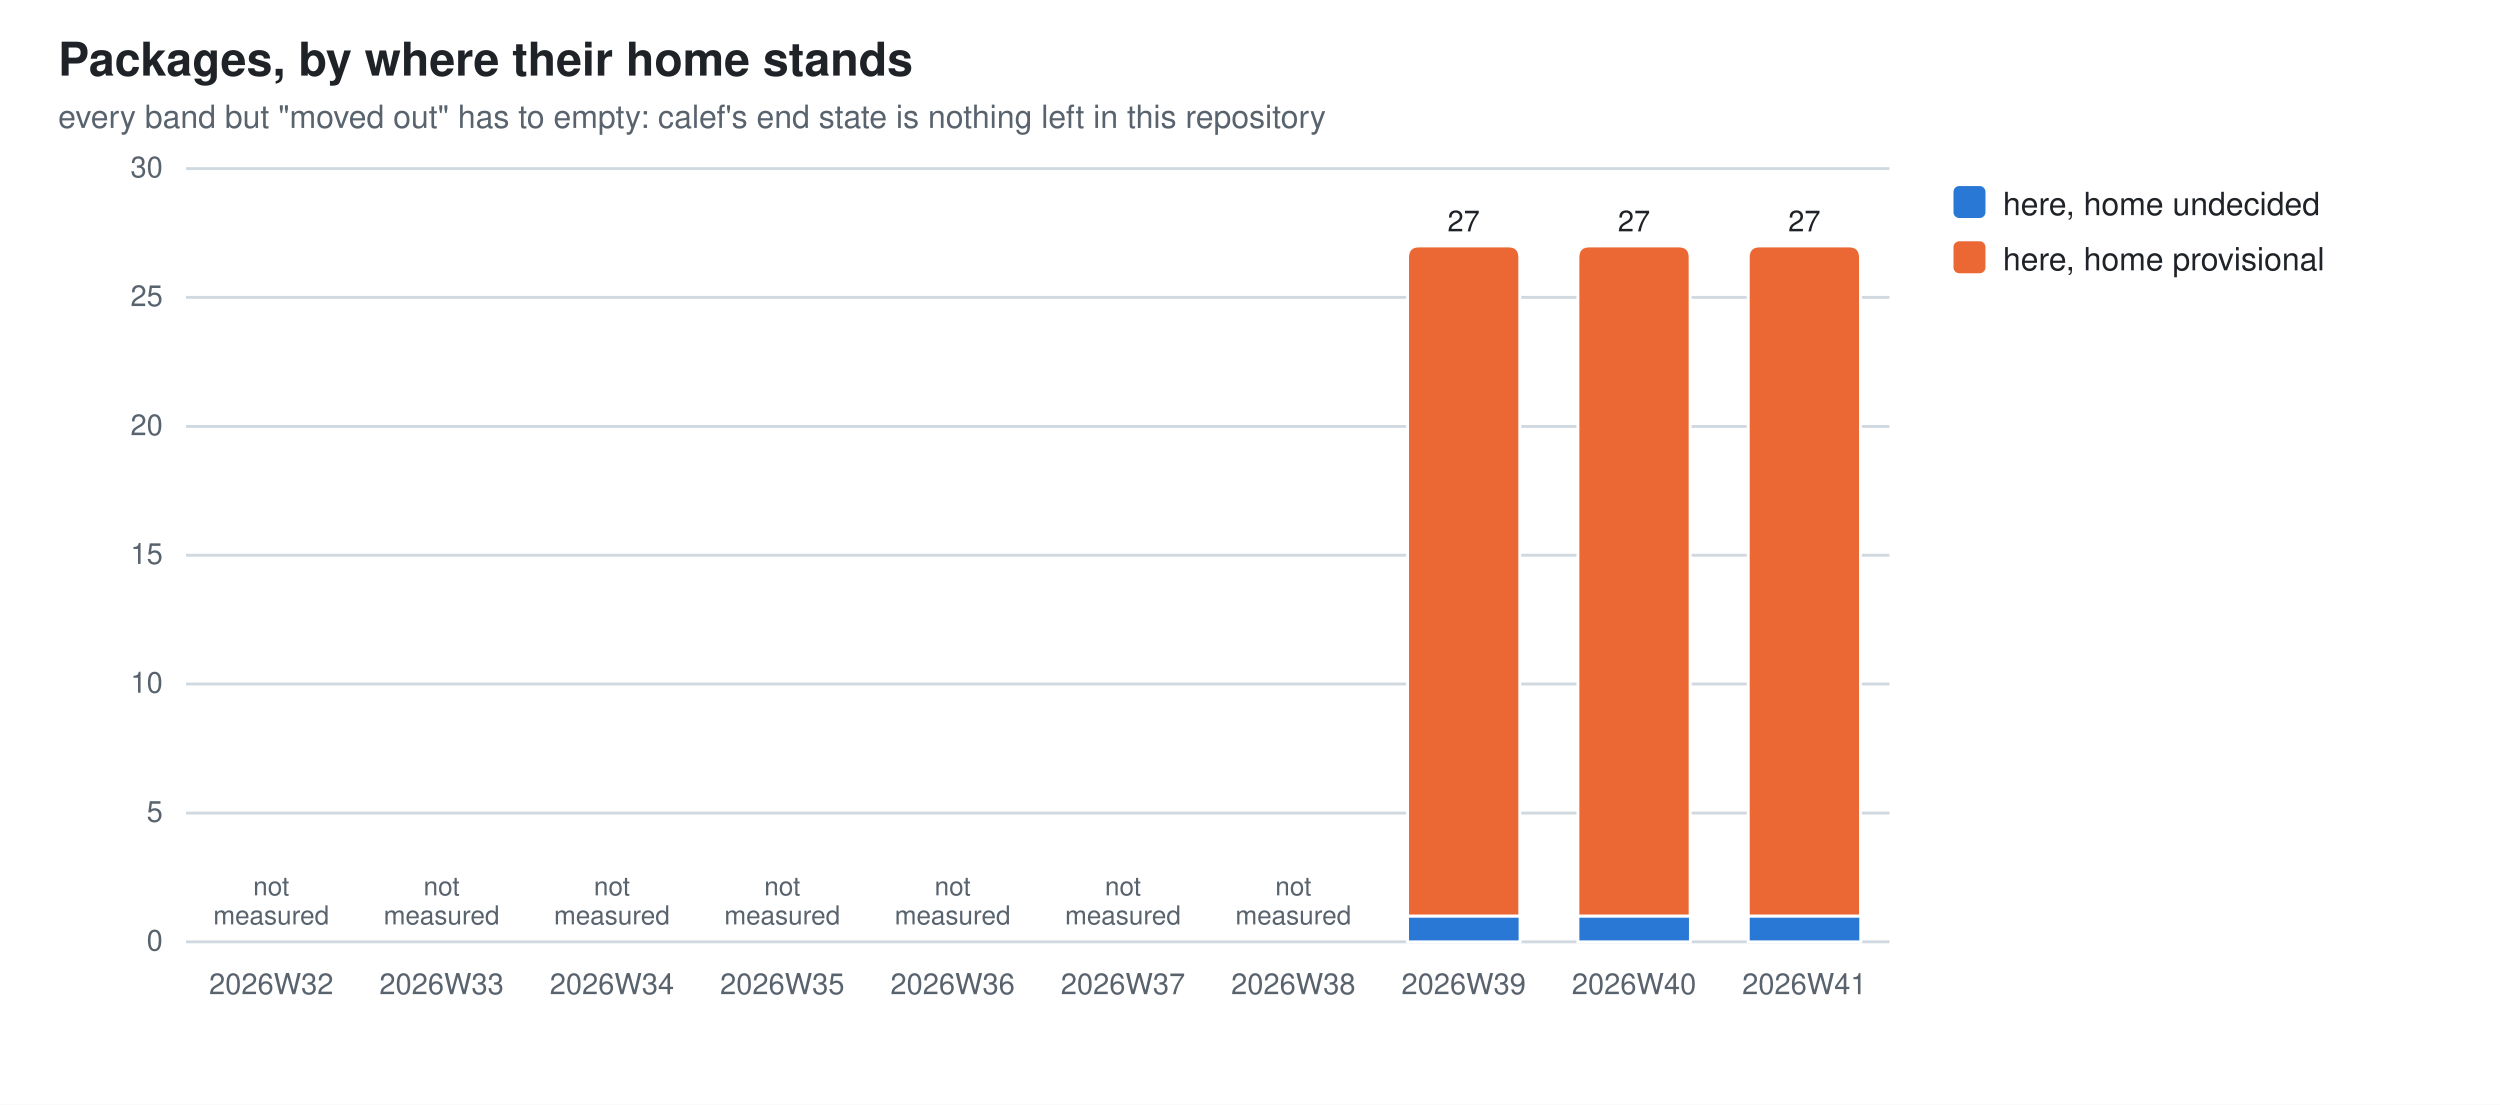
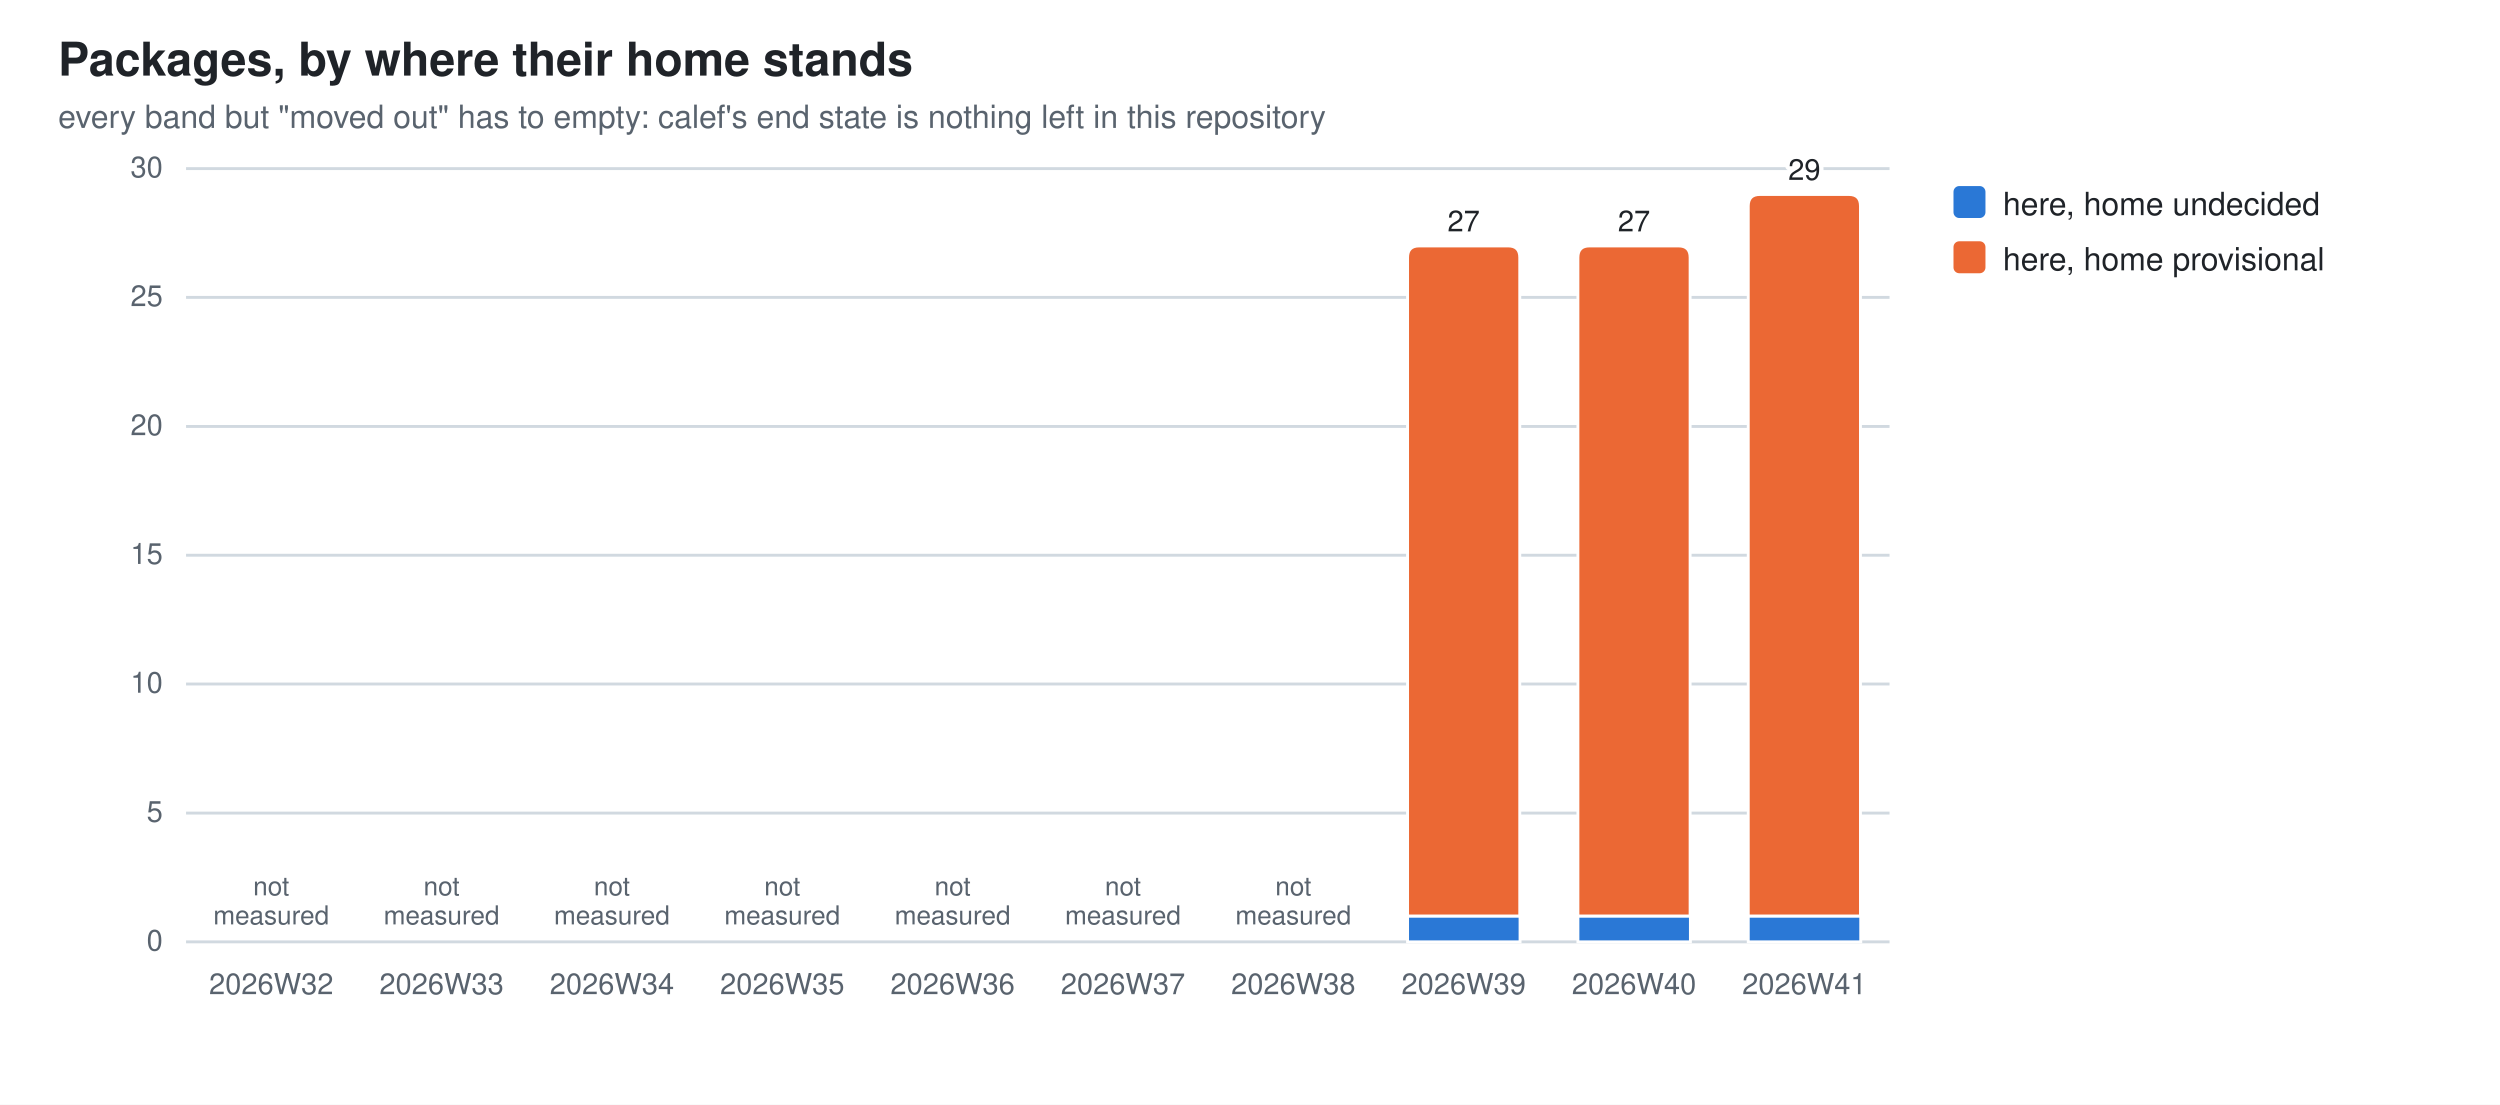
<svg xmlns="http://www.w3.org/2000/svg" width="860" height="380" viewBox="0 0 860 380" role="img" aria-label="Packages, by where their home stands">
  <style>
  .bg{fill:#ffffff} .fg{fill:#1f2328} .mut{fill:#59636e} .grid{stroke:#d1d9e0}
  .seg{stroke:#ffffff;stroke-width:1}
  .val{paint-order:stroke;stroke:#ffffff;stroke-width:3px;stroke-linejoin:round}
  .s0{fill:#2a78d6}  .s1{fill:#eb6834}
  @media (prefers-color-scheme: dark){
    .bg{fill:#0d1117} .fg{fill:#e6edf3} .mut{fill:#9198a1} .grid{stroke:#30363d}
    .seg{stroke:#0d1117} .val{stroke:#0d1117} .s0{fill:#3987e5} .s1{fill:#d95926}}
  text{font-family:-apple-system,BlinkMacSystemFont,"Segoe UI",Helvetica,Arial,sans-serif}
</style>
  <rect class="bg" width="860" height="380" />
  <text class="fg" x="20" y="26" font-size="16" font-weight="600">Packages, by where their home stands</text>
  <text class="mut" x="20" y="44" font-size="11">every band but "moved out" has to empty: calef's end state is nothing left in this repository</text>
  <line class="grid" x1="64" y1="324.0" x2="650.0" y2="324.0" stroke-width="1" />
  <text class="mut" x="56" y="327.0" font-size="10" text-anchor="end">0</text>
  <line class="grid" x1="64" y1="279.7" x2="650.0" y2="279.7" stroke-width="1" />
  <text class="mut" x="56" y="282.7" font-size="10" text-anchor="end">5</text>
  <line class="grid" x1="64" y1="235.3" x2="650.0" y2="235.3" stroke-width="1" />
  <text class="mut" x="56" y="238.3" font-size="10" text-anchor="end">10</text>
  <line class="grid" x1="64" y1="191.0" x2="650.0" y2="191.0" stroke-width="1" />
  <text class="mut" x="56" y="194.0" font-size="10" text-anchor="end">15</text>
  <line class="grid" x1="64" y1="146.7" x2="650.0" y2="146.7" stroke-width="1" />
  <text class="mut" x="56" y="149.7" font-size="10" text-anchor="end">20</text>
  <line class="grid" x1="64" y1="102.3" x2="650.0" y2="102.3" stroke-width="1" />
  <text class="mut" x="56" y="105.3" font-size="10" text-anchor="end">25</text>
  <line class="grid" x1="64" y1="58.0" x2="650.0" y2="58.0" stroke-width="1" />
  <text class="mut" x="56" y="61.0" font-size="10" text-anchor="end">30</text>
  <text class="mut" x="93.3" y="342" font-size="10" text-anchor="middle">2026W32</text>
  <text class="mut" x="93.3" y="308.0" font-size="9" text-anchor="middle">not<tspan x="93.3" dy="10">measured</tspan>
  </text>
  <text class="mut" x="151.9" y="342" font-size="10" text-anchor="middle">2026W33</text>
  <text class="mut" x="151.9" y="308.0" font-size="9" text-anchor="middle">not<tspan x="151.9" dy="10">measured</tspan>
  </text>
  <text class="mut" x="210.5" y="342" font-size="10" text-anchor="middle">2026W34</text>
  <text class="mut" x="210.5" y="308.0" font-size="9" text-anchor="middle">not<tspan x="210.5" dy="10">measured</tspan>
  </text>
  <text class="mut" x="269.1" y="342" font-size="10" text-anchor="middle">2026W35</text>
  <text class="mut" x="269.1" y="308.0" font-size="9" text-anchor="middle">not<tspan x="269.1" dy="10">measured</tspan>
  </text>
  <text class="mut" x="327.7" y="342" font-size="10" text-anchor="middle">2026W36</text>
  <text class="mut" x="327.7" y="308.0" font-size="9" text-anchor="middle">not<tspan x="327.7" dy="10">measured</tspan>
  </text>
  <text class="mut" x="386.3" y="342" font-size="10" text-anchor="middle">2026W37</text>
  <text class="mut" x="386.3" y="308.0" font-size="9" text-anchor="middle">not<tspan x="386.3" dy="10">measured</tspan>
  </text>
  <text class="mut" x="444.9" y="342" font-size="10" text-anchor="middle">2026W38</text>
  <text class="mut" x="444.9" y="308.0" font-size="9" text-anchor="middle">not<tspan x="444.9" dy="10">measured</tspan>
  </text>
  <rect class="seg s0" x="484.2" y="315.1" width="38.7" height="8.9" />
  <path class="seg s1" d="M484.2,315.1 V88.6 Q484.2,84.6 488.2,84.6 H518.8 Q522.8,84.6 522.8,88.6 V315.1 Z" />
  <text class="mut" x="503.5" y="342" font-size="10" text-anchor="middle">2026W39</text>
  <text class="fg val" x="503.5" y="79.6" font-size="10" text-anchor="middle">27</text>
  <rect class="seg s0" x="542.8" y="315.1" width="38.7" height="8.9" />
  <path class="seg s1" d="M542.8,315.1 V88.6 Q542.8,84.6 546.8,84.6 H577.4 Q581.4,84.6 581.4,88.6 V315.1 Z" />
  <text class="mut" x="562.1" y="342" font-size="10" text-anchor="middle">2026W40</text>
  <text class="fg val" x="562.1" y="79.6" font-size="10" text-anchor="middle">27</text>
  <rect class="seg s0" x="601.4" y="315.1" width="38.7" height="8.9" />
-   <path class="seg s1" d="M601.4,315.1 V88.6 Q601.4,84.6 605.4,84.6 H636.0 Q640.0,84.6 640.0,88.6 V315.1 Z" />
+   <path class="seg s1" d="M601.4,315.1 V70.9 Q601.4,66.9 605.4,66.9 H636.0 Q640.0,66.9 640.0,70.9 V315.1 Z" />
  <text class="mut" x="620.7" y="342" font-size="10" text-anchor="middle">2026W41</text>
-   <text class="fg val" x="620.7" y="79.6" font-size="10" text-anchor="middle">27</text>
+   <text class="fg val" x="620.7" y="61.9" font-size="10" text-anchor="middle">29</text>
  <rect class="s0" x="672" y="64" width="11" height="11" rx="2" />
  <text class="fg" y="74" font-size="11">
    <tspan x="689" dy="0">here, home undecided</tspan>
  </text>
  <rect class="s1" x="672" y="83" width="11" height="11" rx="2" />
  <text class="fg" y="93" font-size="11">
    <tspan x="689" dy="0">here, home provisional</tspan>
  </text>
</svg>
